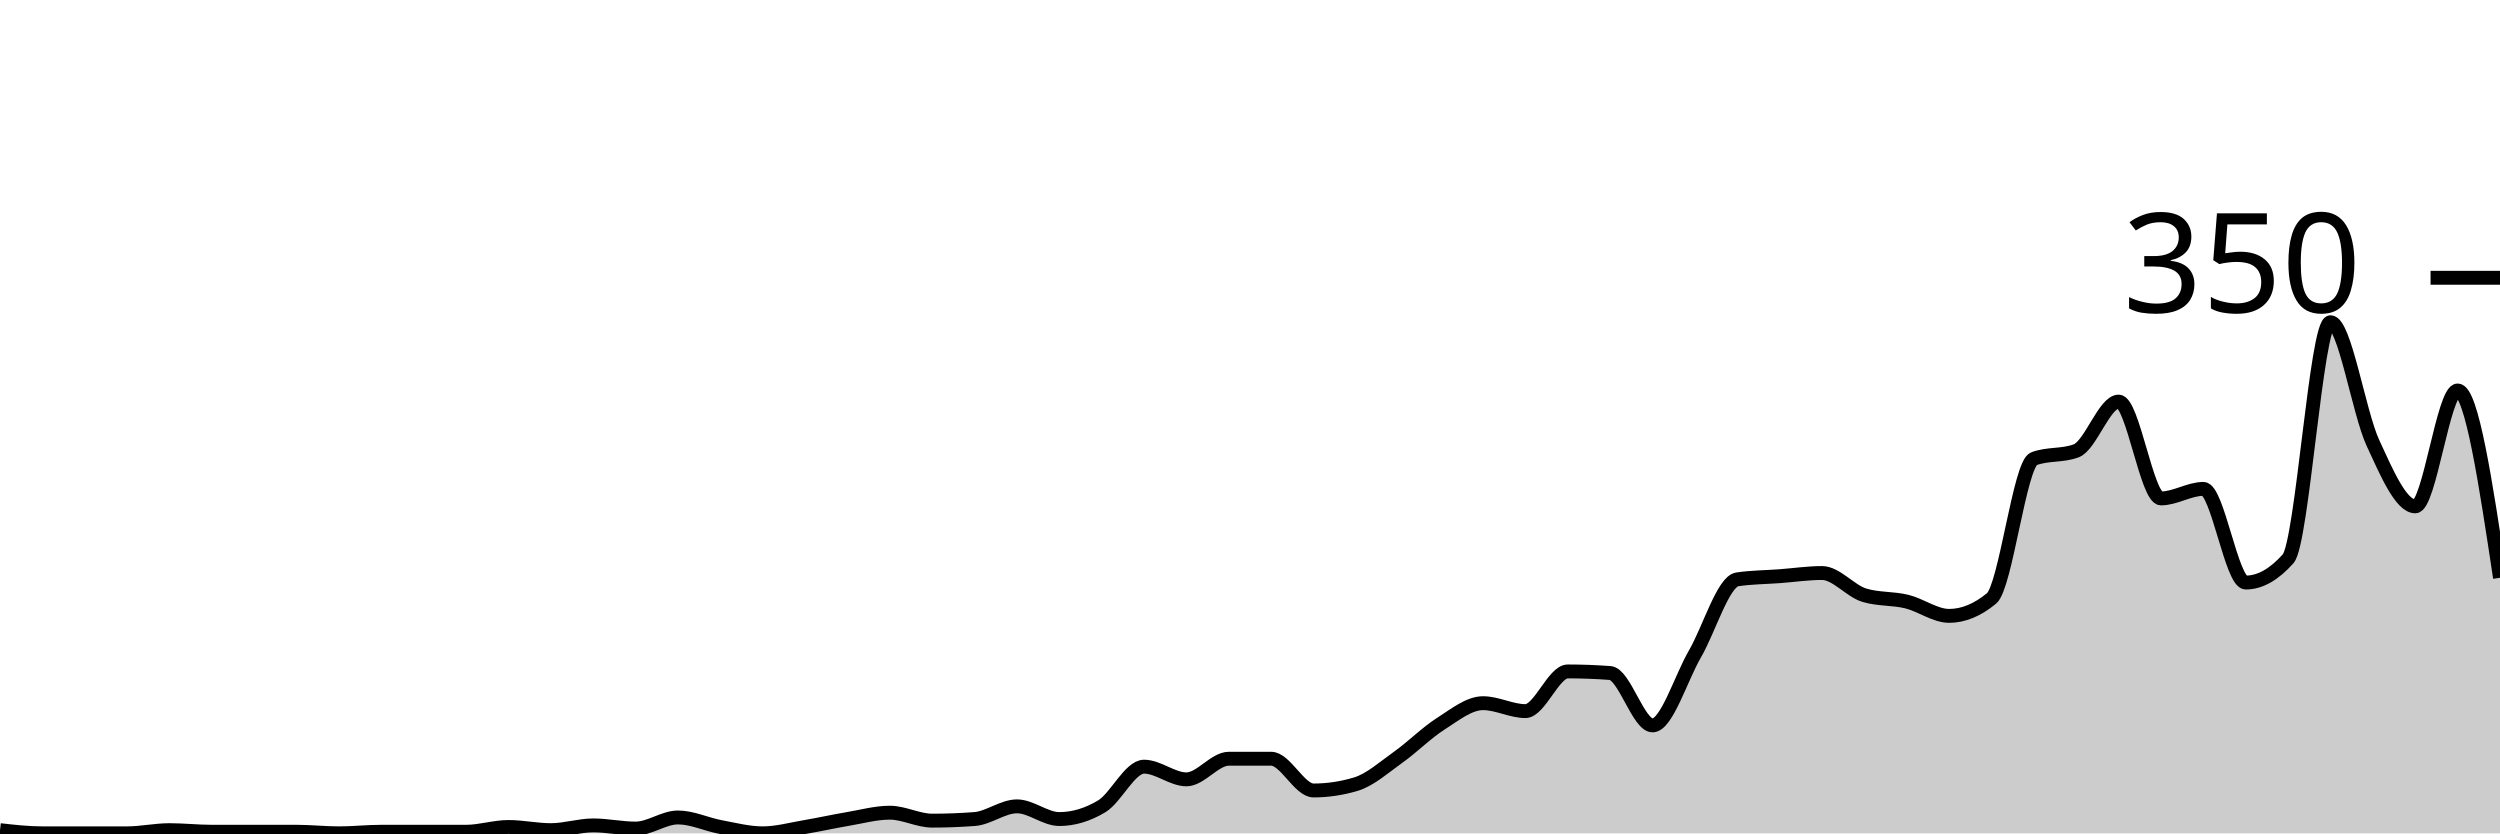
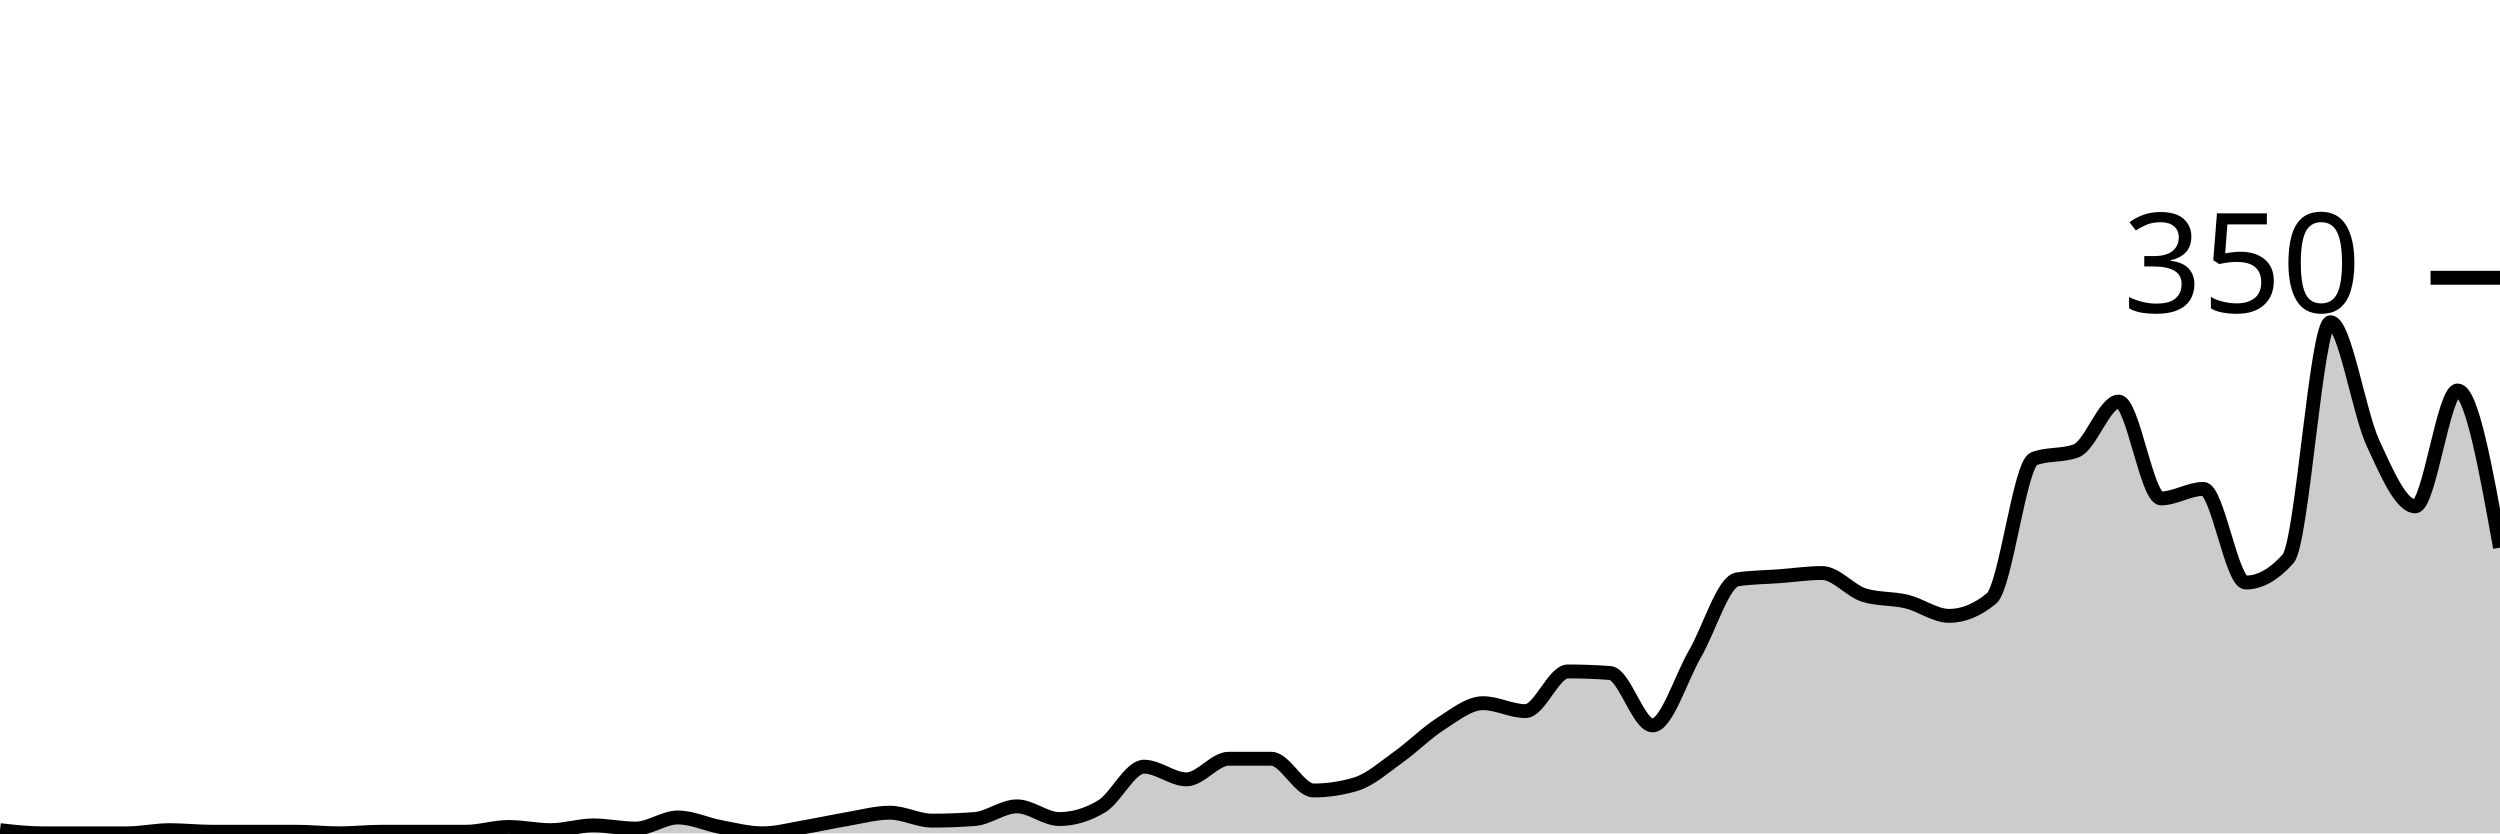
<svg xmlns="http://www.w3.org/2000/svg" viewBox="0 0 180 60">
  <g transform="translate(0,20)">
-     <path class="area" fill="rgba(0, 0, 0, 0.2)" d="M0,39.771C1.017,39.886,2.034,40,3.051,40C4.068,40,5.085,40,6.102,40C7.119,40,8.136,40,9.153,40C10.169,40,11.186,39.771,12.203,39.771C13.22,39.771,14.237,39.886,15.254,39.886C16.271,39.886,17.288,39.886,18.305,39.886C19.322,39.886,20.339,39.886,21.356,39.886C22.373,39.886,23.39,40,24.407,40C25.424,40,26.441,39.886,27.458,39.886C28.475,39.886,29.492,39.886,30.508,39.886C31.525,39.886,32.542,39.886,33.559,39.886C34.576,39.886,35.593,39.543,36.61,39.543C37.627,39.543,38.644,39.771,39.661,39.771C40.678,39.771,41.695,39.429,42.712,39.429C43.729,39.429,44.746,39.657,45.763,39.657C46.78,39.657,47.797,38.857,48.814,38.857C49.831,38.857,50.847,39.352,51.864,39.543C52.881,39.733,53.898,40,54.915,40C55.932,40,56.949,39.714,57.966,39.543C58.983,39.371,60,39.143,61.017,38.971C62.034,38.8,63.051,38.514,64.068,38.514C65.085,38.514,66.102,39.086,67.119,39.086C68.136,39.086,69.153,39.048,70.169,38.971C71.186,38.895,72.203,38.057,73.22,38.057C74.237,38.057,75.254,38.971,76.271,38.971C77.288,38.971,78.305,38.667,79.322,38.057C80.339,37.448,81.356,35.2,82.373,35.2C83.39,35.2,84.407,36.114,85.424,36.114C86.441,36.114,87.458,34.629,88.475,34.629C89.492,34.629,90.508,34.629,91.525,34.629C92.542,34.629,93.559,36.914,94.576,36.914C95.593,36.914,96.61,36.762,97.627,36.457C98.644,36.152,99.661,35.238,100.678,34.514C101.695,33.79,102.712,32.762,103.729,32.114C104.746,31.467,105.763,30.629,106.78,30.629C107.797,30.629,108.814,31.2,109.831,31.2C110.847,31.2,111.864,28.343,112.881,28.343C113.898,28.343,114.915,28.381,115.932,28.457C116.949,28.533,117.966,32.229,118.983,32.229C120,32.229,121.017,28.838,122.034,27.086C123.051,25.333,124.068,21.867,125.085,21.714C126.102,21.562,127.119,21.562,128.136,21.486C129.153,21.41,130.169,21.257,131.186,21.257C132.203,21.257,133.22,22.552,134.237,22.857C135.254,23.162,136.271,23.067,137.288,23.314C138.305,23.562,139.322,24.343,140.339,24.343C141.356,24.343,142.373,23.924,143.39,23.086C144.407,22.248,145.424,13.41,146.441,13.029C147.458,12.648,148.475,12.838,149.492,12.457C150.508,12.076,151.525,8.914,152.542,8.914C153.559,8.914,154.576,15.886,155.593,15.886C156.61,15.886,157.627,15.2,158.644,15.2C159.661,15.2,160.678,21.943,161.695,21.943C162.712,21.943,163.729,21.371,164.746,20.229C165.763,19.086,166.78,3.2,167.797,3.2C168.814,3.2,169.831,9.676,170.847,11.886C171.864,14.095,172.881,16.457,173.898,16.457C174.915,16.457,175.932,8.114,176.949,8.114C177.966,8.114,178.983,14.857,180,21.6L180,40C178.983,40,177.966,40,176.949,40C175.932,40,174.915,40,173.898,40C172.881,40,171.864,40,170.847,40C169.831,40,168.814,40,167.797,40C166.78,40,165.763,40,164.746,40C163.729,40,162.712,40,161.695,40C160.678,40,159.661,40,158.644,40C157.627,40,156.61,40,155.593,40C154.576,40,153.559,40,152.542,40C151.525,40,150.508,40,149.492,40C148.475,40,147.458,40,146.441,40C145.424,40,144.407,40,143.39,40C142.373,40,141.356,40,140.339,40C139.322,40,138.305,40,137.288,40C136.271,40,135.254,40,134.237,40C133.22,40,132.203,40,131.186,40C130.169,40,129.153,40,128.136,40C127.119,40,126.102,40,125.085,40C124.068,40,123.051,40,122.034,40C121.017,40,120,40,118.983,40C117.966,40,116.949,40,115.932,40C114.915,40,113.898,40,112.881,40C111.864,40,110.847,40,109.831,40C108.814,40,107.797,40,106.78,40C105.763,40,104.746,40,103.729,40C102.712,40,101.695,40,100.678,40C99.661,40,98.644,40,97.627,40C96.61,40,95.593,40,94.576,40C93.559,40,92.542,40,91.525,40C90.508,40,89.492,40,88.475,40C87.458,40,86.441,40,85.424,40C84.407,40,83.39,40,82.373,40C81.356,40,80.339,40,79.322,40C78.305,40,77.288,40,76.271,40C75.254,40,74.237,40,73.22,40C72.203,40,71.186,40,70.169,40C69.153,40,68.136,40,67.119,40C66.102,40,65.085,40,64.068,40C63.051,40,62.034,40,61.017,40C60,40,58.983,40,57.966,40C56.949,40,55.932,40,54.915,40C53.898,40,52.881,40,51.864,40C50.847,40,49.831,40,48.814,40C47.797,40,46.78,40,45.763,40C44.746,40,43.729,40,42.712,40C41.695,40,40.678,40,39.661,40C38.644,40,37.627,40,36.61,40C35.593,40,34.576,40,33.559,40C32.542,40,31.525,40,30.508,40C29.492,40,28.475,40,27.458,40C26.441,40,25.424,40,24.407,40C23.39,40,22.373,40,21.356,40C20.339,40,19.322,40,18.305,40C17.288,40,16.271,40,15.254,40C14.237,40,13.22,40,12.203,40C11.186,40,10.169,40,9.153,40C8.136,40,7.119,40,6.102,40C5.085,40,4.068,40,3.051,40C2.034,40,1.017,40,0,40Z" />
-     <path class="line" stroke="black" fill="none" d="M0,39.771C1.017,39.886,2.034,40,3.051,40C4.068,40,5.085,40,6.102,40C7.119,40,8.136,40,9.153,40C10.169,40,11.186,39.771,12.203,39.771C13.22,39.771,14.237,39.886,15.254,39.886C16.271,39.886,17.288,39.886,18.305,39.886C19.322,39.886,20.339,39.886,21.356,39.886C22.373,39.886,23.39,40,24.407,40C25.424,40,26.441,39.886,27.458,39.886C28.475,39.886,29.492,39.886,30.508,39.886C31.525,39.886,32.542,39.886,33.559,39.886C34.576,39.886,35.593,39.543,36.61,39.543C37.627,39.543,38.644,39.771,39.661,39.771C40.678,39.771,41.695,39.429,42.712,39.429C43.729,39.429,44.746,39.657,45.763,39.657C46.78,39.657,47.797,38.857,48.814,38.857C49.831,38.857,50.847,39.352,51.864,39.543C52.881,39.733,53.898,40,54.915,40C55.932,40,56.949,39.714,57.966,39.543C58.983,39.371,60,39.143,61.017,38.971C62.034,38.8,63.051,38.514,64.068,38.514C65.085,38.514,66.102,39.086,67.119,39.086C68.136,39.086,69.153,39.048,70.169,38.971C71.186,38.895,72.203,38.057,73.22,38.057C74.237,38.057,75.254,38.971,76.271,38.971C77.288,38.971,78.305,38.667,79.322,38.057C80.339,37.448,81.356,35.2,82.373,35.2C83.39,35.2,84.407,36.114,85.424,36.114C86.441,36.114,87.458,34.629,88.475,34.629C89.492,34.629,90.508,34.629,91.525,34.629C92.542,34.629,93.559,36.914,94.576,36.914C95.593,36.914,96.61,36.762,97.627,36.457C98.644,36.152,99.661,35.238,100.678,34.514C101.695,33.79,102.712,32.762,103.729,32.114C104.746,31.467,105.763,30.629,106.78,30.629C107.797,30.629,108.814,31.2,109.831,31.2C110.847,31.2,111.864,28.343,112.881,28.343C113.898,28.343,114.915,28.381,115.932,28.457C116.949,28.533,117.966,32.229,118.983,32.229C120,32.229,121.017,28.838,122.034,27.086C123.051,25.333,124.068,21.867,125.085,21.714C126.102,21.562,127.119,21.562,128.136,21.486C129.153,21.41,130.169,21.257,131.186,21.257C132.203,21.257,133.22,22.552,134.237,22.857C135.254,23.162,136.271,23.067,137.288,23.314C138.305,23.562,139.322,24.343,140.339,24.343C141.356,24.343,142.373,23.924,143.39,23.086C144.407,22.248,145.424,13.41,146.441,13.029C147.458,12.648,148.475,12.838,149.492,12.457C150.508,12.076,151.525,8.914,152.542,8.914C153.559,8.914,154.576,15.886,155.593,15.886C156.61,15.886,157.627,15.2,158.644,15.2C159.661,15.2,160.678,21.943,161.695,21.943C162.712,21.943,163.729,21.371,164.746,20.229C165.763,19.086,166.78,3.2,167.797,3.2C168.814,3.2,169.831,9.676,170.847,11.886C171.864,14.095,172.881,16.457,173.898,16.457C174.915,16.457,175.932,8.114,176.949,8.114C177.966,8.114,178.983,14.857,180,21.6" />
+     <path class="area" fill="rgba(0, 0, 0, 0.2)" d="M0,39.771C1.017,39.886,2.034,40,3.051,40C4.068,40,5.085,40,6.102,40C7.119,40,8.136,40,9.153,40C10.169,40,11.186,39.771,12.203,39.771C13.22,39.771,14.237,39.886,15.254,39.886C16.271,39.886,17.288,39.886,18.305,39.886C19.322,39.886,20.339,39.886,21.356,39.886C22.373,39.886,23.39,40,24.407,40C25.424,40,26.441,39.886,27.458,39.886C28.475,39.886,29.492,39.886,30.508,39.886C31.525,39.886,32.542,39.886,33.559,39.886C34.576,39.886,35.593,39.543,36.61,39.543C37.627,39.543,38.644,39.771,39.661,39.771C40.678,39.771,41.695,39.429,42.712,39.429C43.729,39.429,44.746,39.657,45.763,39.657C46.78,39.657,47.797,38.857,48.814,38.857C49.831,38.857,50.847,39.352,51.864,39.543C52.881,39.733,53.898,40,54.915,40C55.932,40,56.949,39.714,57.966,39.543C58.983,39.371,60,39.143,61.017,38.971C62.034,38.8,63.051,38.514,64.068,38.514C65.085,38.514,66.102,39.086,67.119,39.086C68.136,39.086,69.153,39.048,70.169,38.971C71.186,38.895,72.203,38.057,73.22,38.057C74.237,38.057,75.254,38.971,76.271,38.971C77.288,38.971,78.305,38.667,79.322,38.057C80.339,37.448,81.356,35.2,82.373,35.2C83.39,35.2,84.407,36.114,85.424,36.114C86.441,36.114,87.458,34.629,88.475,34.629C89.492,34.629,90.508,34.629,91.525,34.629C92.542,34.629,93.559,36.914,94.576,36.914C95.593,36.914,96.61,36.762,97.627,36.457C98.644,36.152,99.661,35.238,100.678,34.514C101.695,33.79,102.712,32.762,103.729,32.114C104.746,31.467,105.763,30.629,106.78,30.629C107.797,30.629,108.814,31.2,109.831,31.2C110.847,31.2,111.864,28.343,112.881,28.343C113.898,28.343,114.915,28.381,115.932,28.457C116.949,28.533,117.966,32.229,118.983,32.229C120,32.229,121.017,28.838,122.034,27.086C123.051,25.333,124.068,21.867,125.085,21.714C126.102,21.562,127.119,21.562,128.136,21.486C129.153,21.41,130.169,21.257,131.186,21.257C132.203,21.257,133.22,22.552,134.237,22.857C135.254,23.162,136.271,23.067,137.288,23.314C138.305,23.562,139.322,24.343,140.339,24.343C141.356,24.343,142.373,23.924,143.39,23.086C144.407,22.248,145.424,13.41,146.441,13.029C147.458,12.648,148.475,12.838,149.492,12.457C150.508,12.076,151.525,8.914,152.542,8.914C153.559,8.914,154.576,15.886,155.593,15.886C156.61,15.886,157.627,15.2,158.644,15.2C159.661,15.2,160.678,21.943,161.695,21.943C162.712,21.943,163.729,21.371,164.746,20.229C165.763,19.086,166.78,3.2,167.797,3.2C168.814,3.2,169.831,9.676,170.847,11.886C171.864,14.095,172.881,16.457,173.898,16.457C174.915,16.457,175.932,8.114,176.949,8.114C177.966,8.114,178.983,13.771,180,19.429L180,40C178.983,40,177.966,40,176.949,40C175.932,40,174.915,40,173.898,40C172.881,40,171.864,40,170.847,40C169.831,40,168.814,40,167.797,40C166.78,40,165.763,40,164.746,40C163.729,40,162.712,40,161.695,40C160.678,40,159.661,40,158.644,40C157.627,40,156.61,40,155.593,40C154.576,40,153.559,40,152.542,40C151.525,40,150.508,40,149.492,40C148.475,40,147.458,40,146.441,40C145.424,40,144.407,40,143.39,40C142.373,40,141.356,40,140.339,40C139.322,40,138.305,40,137.288,40C136.271,40,135.254,40,134.237,40C133.22,40,132.203,40,131.186,40C130.169,40,129.153,40,128.136,40C127.119,40,126.102,40,125.085,40C124.068,40,123.051,40,122.034,40C121.017,40,120,40,118.983,40C117.966,40,116.949,40,115.932,40C114.915,40,113.898,40,112.881,40C111.864,40,110.847,40,109.831,40C108.814,40,107.797,40,106.78,40C105.763,40,104.746,40,103.729,40C102.712,40,101.695,40,100.678,40C99.661,40,98.644,40,97.627,40C96.61,40,95.593,40,94.576,40C93.559,40,92.542,40,91.525,40C90.508,40,89.492,40,88.475,40C87.458,40,86.441,40,85.424,40C84.407,40,83.39,40,82.373,40C81.356,40,80.339,40,79.322,40C78.305,40,77.288,40,76.271,40C75.254,40,74.237,40,73.22,40C72.203,40,71.186,40,70.169,40C69.153,40,68.136,40,67.119,40C66.102,40,65.085,40,64.068,40C63.051,40,62.034,40,61.017,40C60,40,58.983,40,57.966,40C56.949,40,55.932,40,54.915,40C53.898,40,52.881,40,51.864,40C50.847,40,49.831,40,48.814,40C47.797,40,46.78,40,45.763,40C44.746,40,43.729,40,42.712,40C41.695,40,40.678,40,39.661,40C38.644,40,37.627,40,36.61,40C35.593,40,34.576,40,33.559,40C32.542,40,31.525,40,30.508,40C29.492,40,28.475,40,27.458,40C26.441,40,25.424,40,24.407,40C23.39,40,22.373,40,21.356,40C20.339,40,19.322,40,18.305,40C17.288,40,16.271,40,15.254,40C14.237,40,13.22,40,12.203,40C11.186,40,10.169,40,9.153,40C8.136,40,7.119,40,6.102,40C5.085,40,4.068,40,3.051,40C2.034,40,1.017,40,0,40Z" />
+     <path class="line" stroke="black" fill="none" d="M0,39.771C1.017,39.886,2.034,40,3.051,40C4.068,40,5.085,40,6.102,40C7.119,40,8.136,40,9.153,40C10.169,40,11.186,39.771,12.203,39.771C13.22,39.771,14.237,39.886,15.254,39.886C16.271,39.886,17.288,39.886,18.305,39.886C19.322,39.886,20.339,39.886,21.356,39.886C22.373,39.886,23.39,40,24.407,40C25.424,40,26.441,39.886,27.458,39.886C28.475,39.886,29.492,39.886,30.508,39.886C31.525,39.886,32.542,39.886,33.559,39.886C34.576,39.886,35.593,39.543,36.61,39.543C37.627,39.543,38.644,39.771,39.661,39.771C40.678,39.771,41.695,39.429,42.712,39.429C43.729,39.429,44.746,39.657,45.763,39.657C46.78,39.657,47.797,38.857,48.814,38.857C49.831,38.857,50.847,39.352,51.864,39.543C52.881,39.733,53.898,40,54.915,40C55.932,40,56.949,39.714,57.966,39.543C58.983,39.371,60,39.143,61.017,38.971C62.034,38.8,63.051,38.514,64.068,38.514C65.085,38.514,66.102,39.086,67.119,39.086C68.136,39.086,69.153,39.048,70.169,38.971C71.186,38.895,72.203,38.057,73.22,38.057C74.237,38.057,75.254,38.971,76.271,38.971C77.288,38.971,78.305,38.667,79.322,38.057C80.339,37.448,81.356,35.2,82.373,35.2C83.39,35.2,84.407,36.114,85.424,36.114C86.441,36.114,87.458,34.629,88.475,34.629C89.492,34.629,90.508,34.629,91.525,34.629C92.542,34.629,93.559,36.914,94.576,36.914C95.593,36.914,96.61,36.762,97.627,36.457C98.644,36.152,99.661,35.238,100.678,34.514C101.695,33.79,102.712,32.762,103.729,32.114C104.746,31.467,105.763,30.629,106.78,30.629C107.797,30.629,108.814,31.2,109.831,31.2C110.847,31.2,111.864,28.343,112.881,28.343C113.898,28.343,114.915,28.381,115.932,28.457C116.949,28.533,117.966,32.229,118.983,32.229C120,32.229,121.017,28.838,122.034,27.086C123.051,25.333,124.068,21.867,125.085,21.714C126.102,21.562,127.119,21.562,128.136,21.486C129.153,21.41,130.169,21.257,131.186,21.257C132.203,21.257,133.22,22.552,134.237,22.857C135.254,23.162,136.271,23.067,137.288,23.314C138.305,23.562,139.322,24.343,140.339,24.343C141.356,24.343,142.373,23.924,143.39,23.086C144.407,22.248,145.424,13.41,146.441,13.029C147.458,12.648,148.475,12.838,149.492,12.457C150.508,12.076,151.525,8.914,152.542,8.914C153.559,8.914,154.576,15.886,155.593,15.886C156.61,15.886,157.627,15.2,158.644,15.2C159.661,15.2,160.678,21.943,161.695,21.943C162.712,21.943,163.729,21.371,164.746,20.229C165.763,19.086,166.78,3.2,167.797,3.2C168.814,3.2,169.831,9.676,170.847,11.886C171.864,14.095,172.881,16.457,173.898,16.457C174.915,16.457,175.932,8.114,176.949,8.114C177.966,8.114,178.983,13.771,180,19.429" />
    <path class="axis-ceiling" stroke-width="1" stroke="black" fill="none" d="M175,0L180,0" />
    <text class="axis-ceiling-label" font-family="sans-serif" text-anchor="end" font-size="10px" x="170" y="2.5">350</text>
  </g>
</svg>
